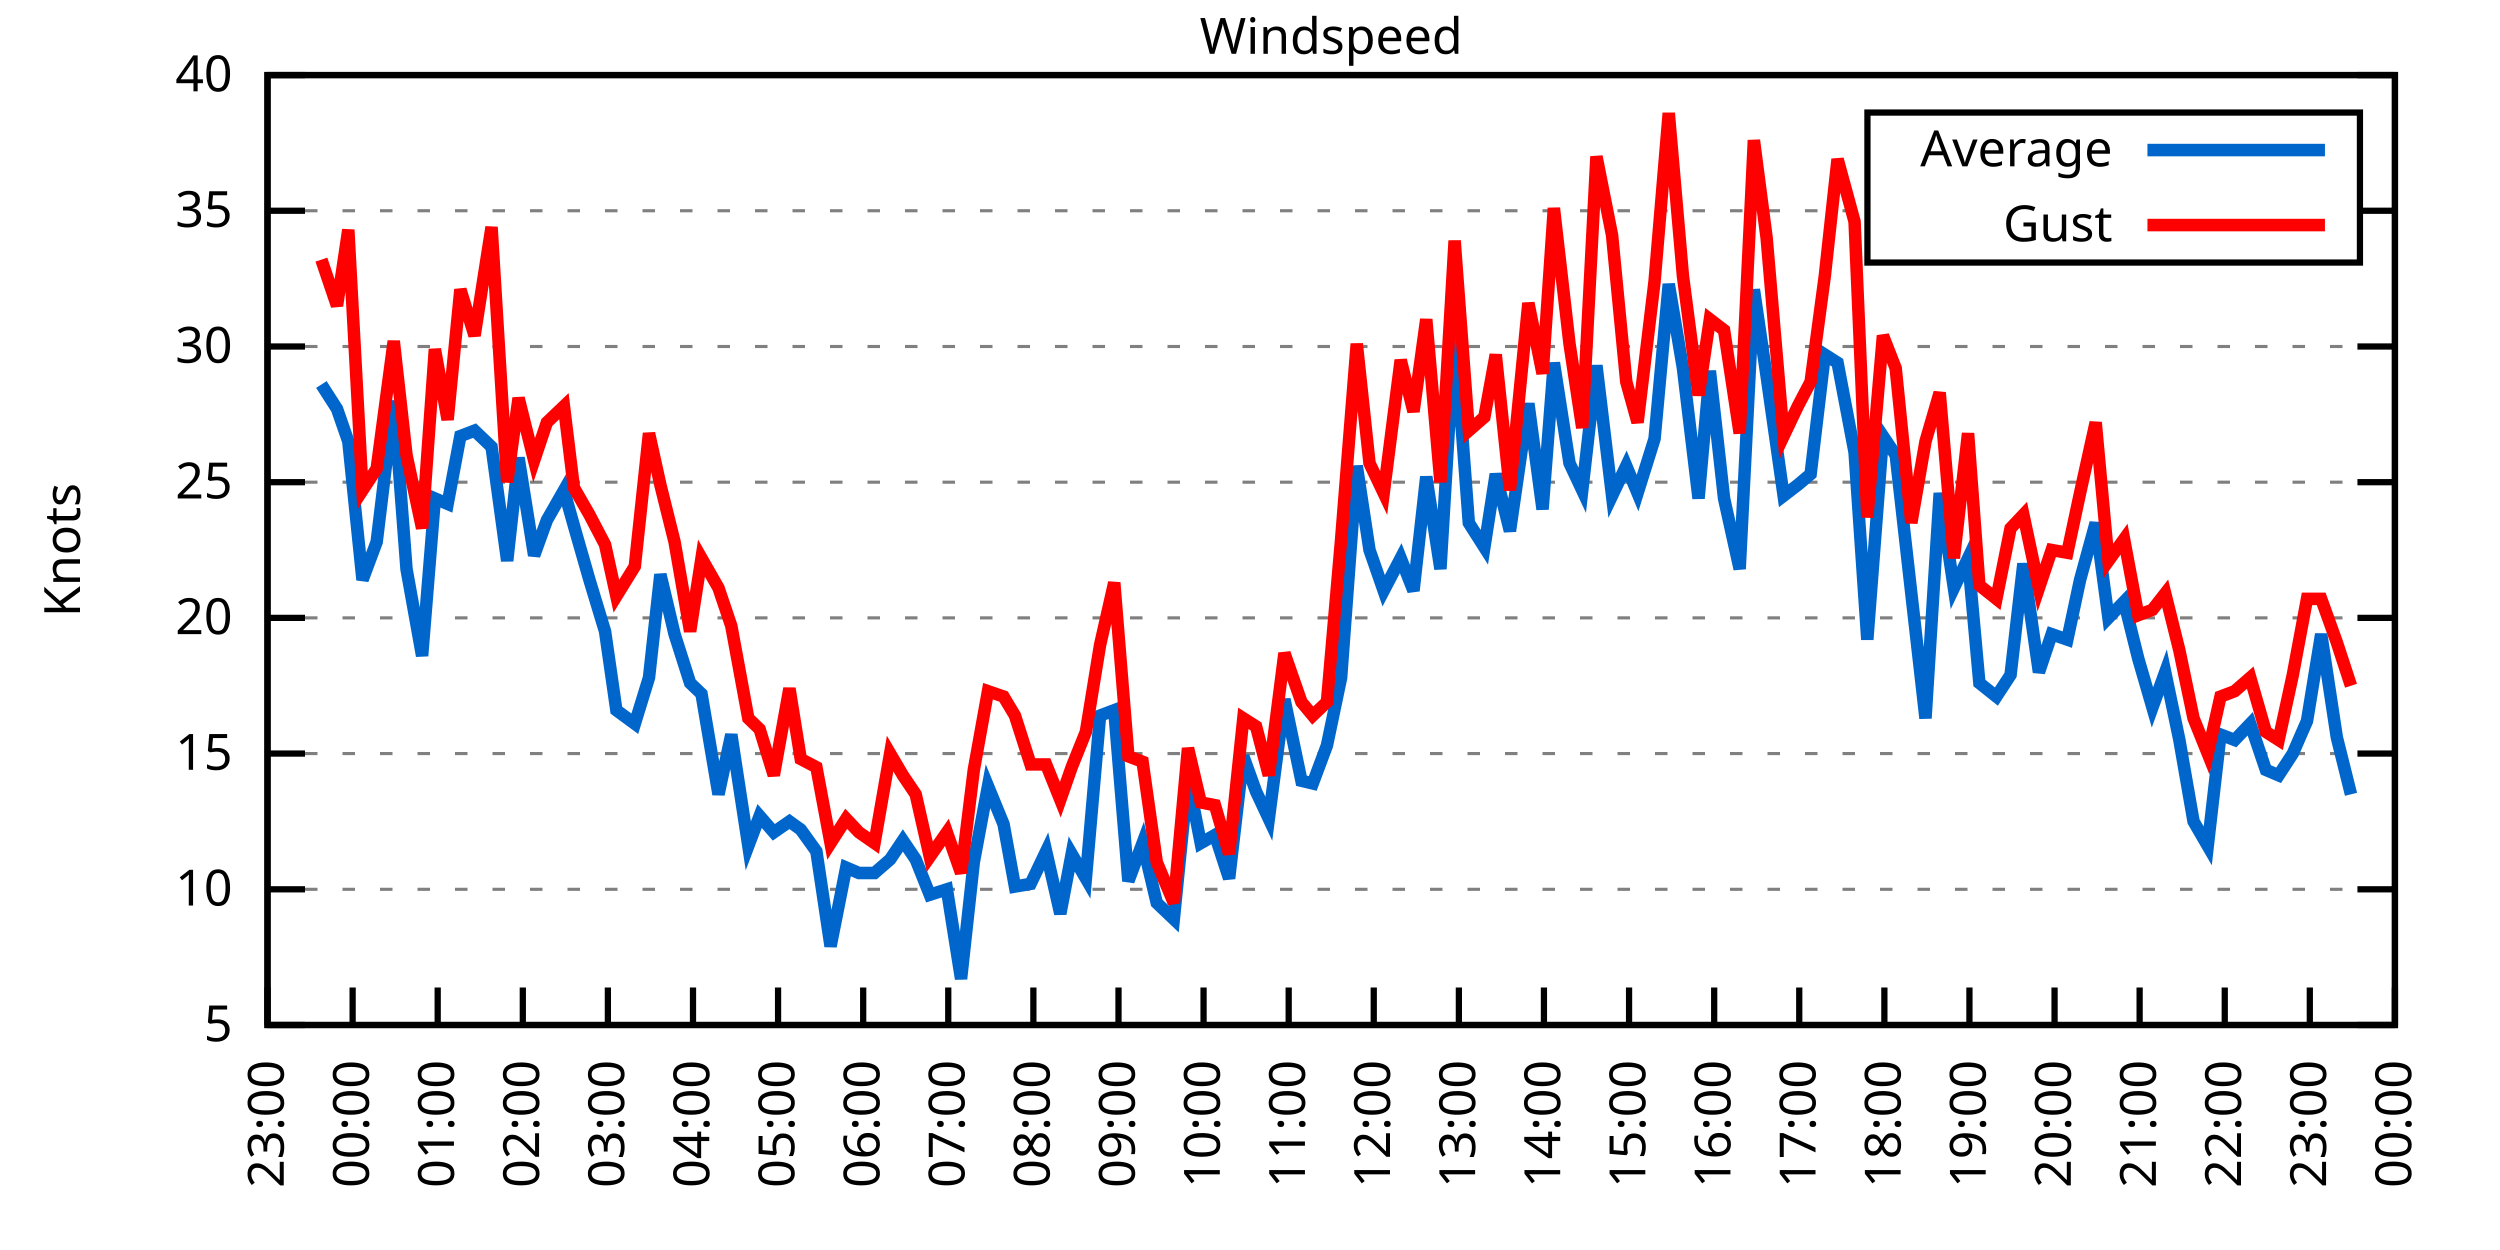
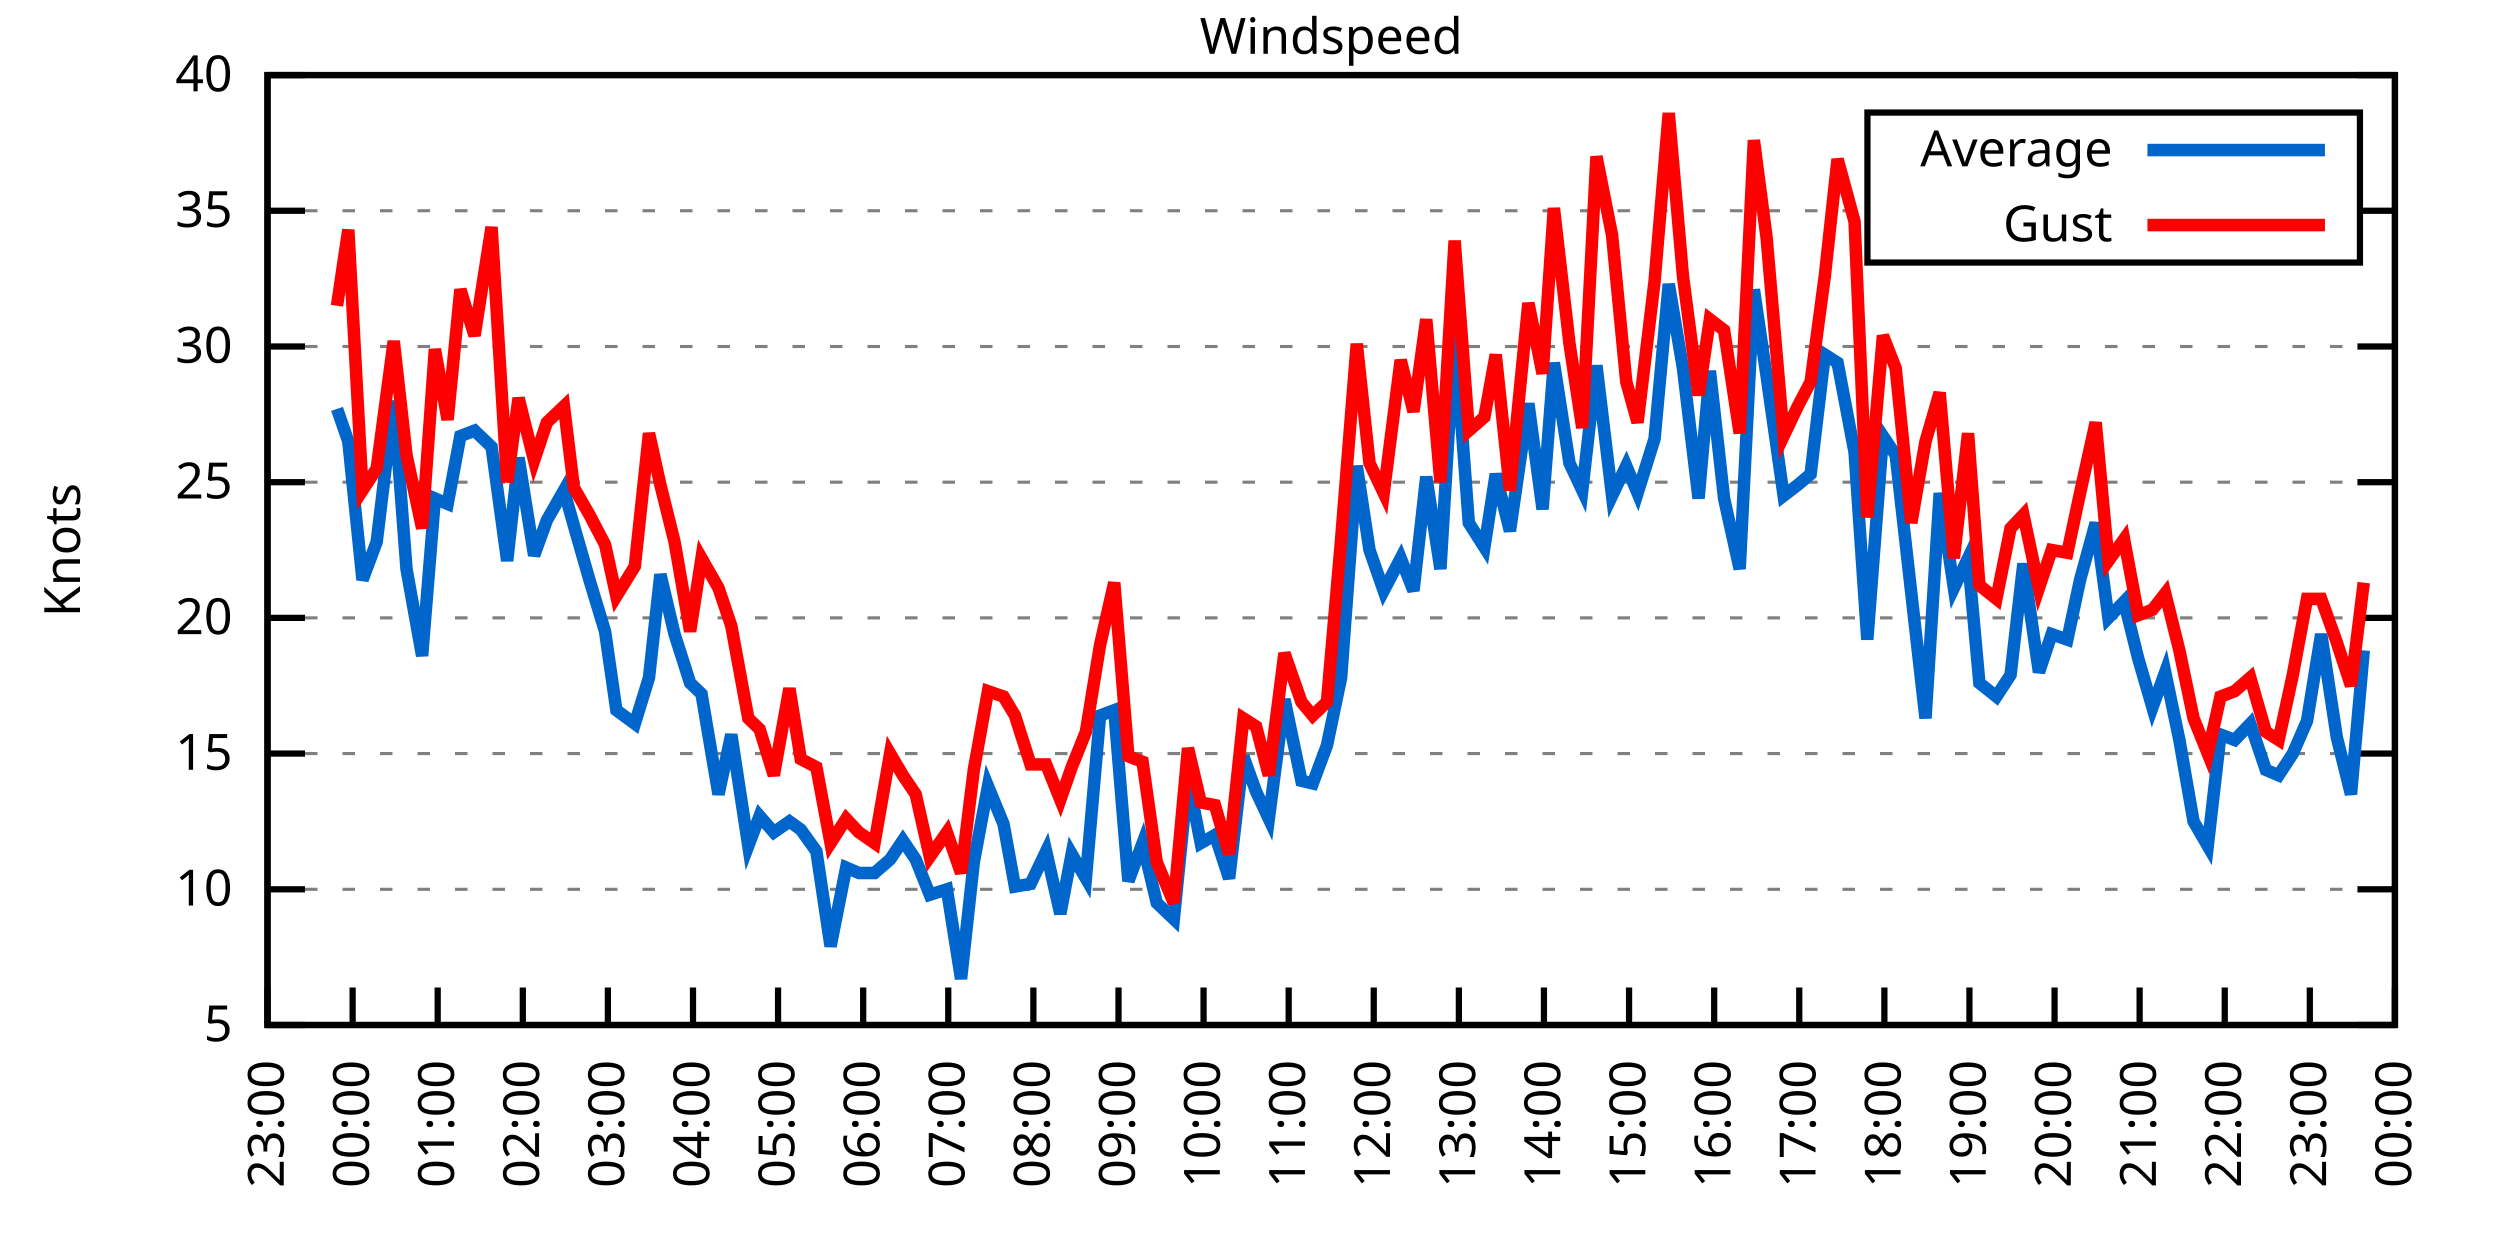
<svg xmlns="http://www.w3.org/2000/svg" xmlns:xlink="http://www.w3.org/1999/xlink" width="400" height="200" viewBox="0 0 400 200">
  <g id="gnuplot_canvas">
    <rect x="0" y="0" width="400" height="200" fill="none" />
    <defs>
      <circle id="gpDot" r="0.5" stroke-width="0.5" stroke="currentColor" />
      <path id="gpPt0" stroke-width="0.333" stroke="currentColor" d="M-1,0 h2 M0,-1 v2" />
      <path id="gpPt1" stroke-width="0.333" stroke="currentColor" d="M-1,-1 L1,1 M1,-1 L-1,1" />
      <path id="gpPt2" stroke-width="0.333" stroke="currentColor" d="M-1,0 L1,0 M0,-1 L0,1 M-1,-1 L1,1 M-1,1 L1,-1" />
      <rect id="gpPt3" stroke-width="0.333" stroke="currentColor" x="-1" y="-1" width="2" height="2" />
      <rect id="gpPt4" stroke-width="0.333" stroke="currentColor" fill="currentColor" x="-1" y="-1" width="2" height="2" />
      <circle id="gpPt5" stroke-width="0.333" stroke="currentColor" cx="0" cy="0" r="1" />
      <use xlink:href="#gpPt5" id="gpPt6" fill="currentColor" stroke="none" />
      <path id="gpPt7" stroke-width="0.333" stroke="currentColor" d="M0,-1.33 L-1.33,0.67 L1.33,0.67 z" />
      <use xlink:href="#gpPt7" id="gpPt8" fill="currentColor" stroke="none" />
      <use xlink:href="#gpPt7" id="gpPt9" stroke="currentColor" transform="rotate(180)" />
      <use xlink:href="#gpPt9" id="gpPt10" fill="currentColor" stroke="none" />
      <use xlink:href="#gpPt3" id="gpPt11" stroke="currentColor" transform="rotate(45)" />
      <use xlink:href="#gpPt11" id="gpPt12" fill="currentColor" stroke="none" />
      <path id="gpPt13" stroke-width="0.333" stroke="currentColor" d="M0,1.330 L1.265,0.411 L0.782,-1.067 L-0.782,-1.076 L-1.265,0.411 z" />
      <use xlink:href="#gpPt13" id="gpPt14" fill="currentColor" stroke="none" />
      <filter id="textbox" filterUnits="objectBoundingBox" x="0" y="0" height="1" width="1">
        <feFlood flood-color="white" flood-opacity="1" result="bgnd" />
        <feComposite in="SourceGraphic" in2="bgnd" operator="atop" />
      </filter>
      <filter id="greybox" filterUnits="objectBoundingBox" x="0" y="0" height="1" width="1">
        <feFlood flood-color="lightgrey" flood-opacity="1" result="grey" />
        <feComposite in="SourceGraphic" in2="grey" operator="atop" />
      </filter>
    </defs>
    <g fill="none" color="white" stroke="currentColor" stroke-width="1.00" stroke-linecap="butt" stroke-linejoin="miter">
</g>
    <g fill="none" color="black" stroke="currentColor" stroke-width="1.00" stroke-linecap="butt" stroke-linejoin="miter">
      <g stroke="none" shape-rendering="crispEdges">
        <polygon fill="rgb(255, 255, 255)" points="42.80,164.00 383.18,164.00 383.18,12.02 42.80,12.02 " />
      </g>
    </g>
    <g fill="none" color="black" stroke="currentColor" stroke-width="1.00" stroke-linecap="butt" stroke-linejoin="miter">
</g>
    <g fill="none" color="black" stroke="black" stroke-width="0.50" stroke-linecap="butt" stroke-linejoin="miter">
</g>
    <g fill="none" color="gray" stroke="currentColor" stroke-width="0.50" stroke-linecap="butt" stroke-linejoin="miter">
      <path stroke="gray" stroke-dasharray="2,4" class="gridline" d="M42.80,164.00 L383.19,164.00  " />
    </g>
    <g fill="none" color="gray" stroke="gray" stroke-width="1.00" stroke-linecap="butt" stroke-linejoin="miter">
</g>
    <g fill="none" color="black" stroke="currentColor" stroke-width="1.00" stroke-linecap="butt" stroke-linejoin="miter">
      <path stroke="black" d="M42.80,164.00 L48.80,164.00 M383.19,164.00 L377.19,164.00  " />
      <g transform="translate(37.20,166.60)" stroke="none" fill="black" font-family="Sans" font-size="8.00" text-anchor="end">
        <text>
          <tspan font-family="Sans"> 5</tspan>
        </text>
      </g>
    </g>
    <g fill="none" color="black" stroke="currentColor" stroke-width="1.00" stroke-linecap="butt" stroke-linejoin="miter">
</g>
    <g fill="none" color="black" stroke="black" stroke-width="0.50" stroke-linecap="butt" stroke-linejoin="miter">
</g>
    <g fill="none" color="gray" stroke="currentColor" stroke-width="0.50" stroke-linecap="butt" stroke-linejoin="miter">
      <path stroke="gray" stroke-dasharray="2,4" class="gridline" d="M42.80,142.29 L383.19,142.29  " />
    </g>
    <g fill="none" color="gray" stroke="gray" stroke-width="1.00" stroke-linecap="butt" stroke-linejoin="miter">
</g>
    <g fill="none" color="black" stroke="currentColor" stroke-width="1.00" stroke-linecap="butt" stroke-linejoin="miter">
      <path stroke="black" d="M42.80,142.29 L48.80,142.29 M383.19,142.29 L377.19,142.29  " />
      <g transform="translate(37.20,144.89)" stroke="none" fill="black" font-family="Sans" font-size="8.00" text-anchor="end">
        <text>
          <tspan font-family="Sans"> 10</tspan>
        </text>
      </g>
    </g>
    <g fill="none" color="black" stroke="currentColor" stroke-width="1.00" stroke-linecap="butt" stroke-linejoin="miter">
</g>
    <g fill="none" color="black" stroke="black" stroke-width="0.50" stroke-linecap="butt" stroke-linejoin="miter">
</g>
    <g fill="none" color="gray" stroke="currentColor" stroke-width="0.50" stroke-linecap="butt" stroke-linejoin="miter">
      <path stroke="gray" stroke-dasharray="2,4" class="gridline" d="M42.80,120.57 L383.19,120.57  " />
    </g>
    <g fill="none" color="gray" stroke="gray" stroke-width="1.00" stroke-linecap="butt" stroke-linejoin="miter">
</g>
    <g fill="none" color="black" stroke="currentColor" stroke-width="1.00" stroke-linecap="butt" stroke-linejoin="miter">
      <path stroke="black" d="M42.80,120.57 L48.80,120.57 M383.19,120.57 L377.19,120.57  " />
      <g transform="translate(37.20,123.17)" stroke="none" fill="black" font-family="Sans" font-size="8.00" text-anchor="end">
        <text>
          <tspan font-family="Sans"> 15</tspan>
        </text>
      </g>
    </g>
    <g fill="none" color="black" stroke="currentColor" stroke-width="1.00" stroke-linecap="butt" stroke-linejoin="miter">
</g>
    <g fill="none" color="black" stroke="black" stroke-width="0.50" stroke-linecap="butt" stroke-linejoin="miter">
</g>
    <g fill="none" color="gray" stroke="currentColor" stroke-width="0.50" stroke-linecap="butt" stroke-linejoin="miter">
      <path stroke="gray" stroke-dasharray="2,4" class="gridline" d="M42.80,98.86 L383.19,98.86  " />
    </g>
    <g fill="none" color="gray" stroke="gray" stroke-width="1.00" stroke-linecap="butt" stroke-linejoin="miter">
</g>
    <g fill="none" color="black" stroke="currentColor" stroke-width="1.00" stroke-linecap="butt" stroke-linejoin="miter">
      <path stroke="black" d="M42.80,98.86 L48.80,98.86 M383.19,98.86 L377.19,98.86  " />
      <g transform="translate(37.20,101.46)" stroke="none" fill="black" font-family="Sans" font-size="8.00" text-anchor="end">
        <text>
          <tspan font-family="Sans"> 20</tspan>
        </text>
      </g>
    </g>
    <g fill="none" color="black" stroke="currentColor" stroke-width="1.00" stroke-linecap="butt" stroke-linejoin="miter">
</g>
    <g fill="none" color="black" stroke="black" stroke-width="0.50" stroke-linecap="butt" stroke-linejoin="miter">
</g>
    <g fill="none" color="gray" stroke="currentColor" stroke-width="0.50" stroke-linecap="butt" stroke-linejoin="miter">
      <path stroke="gray" stroke-dasharray="2,4" class="gridline" d="M42.80,77.15 L383.19,77.15  " />
    </g>
    <g fill="none" color="gray" stroke="gray" stroke-width="1.00" stroke-linecap="butt" stroke-linejoin="miter">
</g>
    <g fill="none" color="black" stroke="currentColor" stroke-width="1.00" stroke-linecap="butt" stroke-linejoin="miter">
      <path stroke="black" d="M42.80,77.15 L48.80,77.15 M383.19,77.15 L377.19,77.15  " />
      <g transform="translate(37.20,79.75)" stroke="none" fill="black" font-family="Sans" font-size="8.00" text-anchor="end">
        <text>
          <tspan font-family="Sans"> 25</tspan>
        </text>
      </g>
    </g>
    <g fill="none" color="black" stroke="currentColor" stroke-width="1.00" stroke-linecap="butt" stroke-linejoin="miter">
</g>
    <g fill="none" color="black" stroke="black" stroke-width="0.50" stroke-linecap="butt" stroke-linejoin="miter">
</g>
    <g fill="none" color="gray" stroke="currentColor" stroke-width="0.50" stroke-linecap="butt" stroke-linejoin="miter">
      <path stroke="gray" stroke-dasharray="2,4" class="gridline" d="M42.80,55.44 L383.19,55.44  " />
    </g>
    <g fill="none" color="gray" stroke="gray" stroke-width="1.00" stroke-linecap="butt" stroke-linejoin="miter">
</g>
    <g fill="none" color="black" stroke="currentColor" stroke-width="1.00" stroke-linecap="butt" stroke-linejoin="miter">
      <path stroke="black" d="M42.80,55.44 L48.80,55.44 M383.19,55.44 L377.19,55.44  " />
      <g transform="translate(37.20,58.04)" stroke="none" fill="black" font-family="Sans" font-size="8.00" text-anchor="end">
        <text>
          <tspan font-family="Sans"> 30</tspan>
        </text>
      </g>
    </g>
    <g fill="none" color="black" stroke="currentColor" stroke-width="1.00" stroke-linecap="butt" stroke-linejoin="miter">
</g>
    <g fill="none" color="black" stroke="black" stroke-width="0.50" stroke-linecap="butt" stroke-linejoin="miter">
</g>
    <g fill="none" color="gray" stroke="currentColor" stroke-width="0.50" stroke-linecap="butt" stroke-linejoin="miter">
      <path stroke="gray" stroke-dasharray="2,4" class="gridline" d="M42.80,33.72 L298.79,33.72 M377.59,33.72 L383.19,33.72  " />
    </g>
    <g fill="none" color="gray" stroke="gray" stroke-width="1.00" stroke-linecap="butt" stroke-linejoin="miter">
</g>
    <g fill="none" color="black" stroke="currentColor" stroke-width="1.00" stroke-linecap="butt" stroke-linejoin="miter">
      <path stroke="black" d="M42.80,33.72 L48.80,33.72 M383.19,33.72 L377.19,33.72  " />
      <g transform="translate(37.20,36.32)" stroke="none" fill="black" font-family="Sans" font-size="8.00" text-anchor="end">
        <text>
          <tspan font-family="Sans"> 35</tspan>
        </text>
      </g>
    </g>
    <g fill="none" color="black" stroke="currentColor" stroke-width="1.00" stroke-linecap="butt" stroke-linejoin="miter">
</g>
    <g fill="none" color="black" stroke="black" stroke-width="0.50" stroke-linecap="butt" stroke-linejoin="miter">
</g>
    <g fill="none" color="gray" stroke="currentColor" stroke-width="0.50" stroke-linecap="butt" stroke-linejoin="miter">
      <path stroke="gray" stroke-dasharray="2,4" class="gridline" d="M42.80,12.01 L383.19,12.01  " />
    </g>
    <g fill="none" color="gray" stroke="gray" stroke-width="1.00" stroke-linecap="butt" stroke-linejoin="miter">
</g>
    <g fill="none" color="black" stroke="currentColor" stroke-width="1.00" stroke-linecap="butt" stroke-linejoin="miter">
      <path stroke="black" d="M42.80,12.01 L48.80,12.01 M383.19,12.01 L377.19,12.01  " />
      <g transform="translate(37.20,14.61)" stroke="none" fill="black" font-family="Sans" font-size="8.00" text-anchor="end">
        <text>
          <tspan font-family="Sans"> 40</tspan>
        </text>
      </g>
    </g>
    <g fill="none" color="black" stroke="currentColor" stroke-width="1.00" stroke-linecap="butt" stroke-linejoin="miter">
      <path stroke="black" d="M42.80,164.00 L42.80,158.00  " />
      <g transform="translate(45.40,169.60) rotate(270.00)" stroke="none" fill="black" font-family="Sans" font-size="8.00" text-anchor="end">
        <text>
          <tspan font-family="Sans">23:00</tspan>
        </text>
      </g>
    </g>
    <g fill="none" color="black" stroke="currentColor" stroke-width="1.00" stroke-linecap="butt" stroke-linejoin="miter">
      <path stroke="black" d="M56.42,164.00 L56.42,158.00  " />
      <g transform="translate(59.02,169.60) rotate(270.00)" stroke="none" fill="black" font-family="Sans" font-size="8.00" text-anchor="end">
        <text>
          <tspan font-family="Sans">00:00</tspan>
        </text>
      </g>
    </g>
    <g fill="none" color="black" stroke="currentColor" stroke-width="1.00" stroke-linecap="butt" stroke-linejoin="miter">
      <path stroke="black" d="M70.03,164.00 L70.03,158.00  " />
      <g transform="translate(72.63,169.60) rotate(270.00)" stroke="none" fill="black" font-family="Sans" font-size="8.00" text-anchor="end">
        <text>
          <tspan font-family="Sans">01:00</tspan>
        </text>
      </g>
    </g>
    <g fill="none" color="black" stroke="currentColor" stroke-width="1.00" stroke-linecap="butt" stroke-linejoin="miter">
      <path stroke="black" d="M83.65,164.00 L83.65,158.00  " />
      <g transform="translate(86.25,169.60) rotate(270.00)" stroke="none" fill="black" font-family="Sans" font-size="8.00" text-anchor="end">
        <text>
          <tspan font-family="Sans">02:00</tspan>
        </text>
      </g>
    </g>
    <g fill="none" color="black" stroke="currentColor" stroke-width="1.00" stroke-linecap="butt" stroke-linejoin="miter">
      <path stroke="black" d="M97.26,164.00 L97.26,158.00  " />
      <g transform="translate(99.86,169.60) rotate(270.00)" stroke="none" fill="black" font-family="Sans" font-size="8.00" text-anchor="end">
        <text>
          <tspan font-family="Sans">03:00</tspan>
        </text>
      </g>
    </g>
    <g fill="none" color="black" stroke="currentColor" stroke-width="1.00" stroke-linecap="butt" stroke-linejoin="miter">
      <path stroke="black" d="M110.88,164.00 L110.88,158.00  " />
      <g transform="translate(113.48,169.60) rotate(270.00)" stroke="none" fill="black" font-family="Sans" font-size="8.00" text-anchor="end">
        <text>
          <tspan font-family="Sans">04:00</tspan>
        </text>
      </g>
    </g>
    <g fill="none" color="black" stroke="currentColor" stroke-width="1.00" stroke-linecap="butt" stroke-linejoin="miter">
      <path stroke="black" d="M124.49,164.00 L124.49,158.00  " />
      <g transform="translate(127.09,169.60) rotate(270.00)" stroke="none" fill="black" font-family="Sans" font-size="8.00" text-anchor="end">
        <text>
          <tspan font-family="Sans">05:00</tspan>
        </text>
      </g>
    </g>
    <g fill="none" color="black" stroke="currentColor" stroke-width="1.00" stroke-linecap="butt" stroke-linejoin="miter">
      <path stroke="black" d="M138.11,164.00 L138.11,158.00  " />
      <g transform="translate(140.71,169.60) rotate(270.00)" stroke="none" fill="black" font-family="Sans" font-size="8.00" text-anchor="end">
        <text>
          <tspan font-family="Sans">06:00</tspan>
        </text>
      </g>
    </g>
    <g fill="none" color="black" stroke="currentColor" stroke-width="1.00" stroke-linecap="butt" stroke-linejoin="miter">
      <path stroke="black" d="M151.72,164.00 L151.72,158.00  " />
      <g transform="translate(154.32,169.60) rotate(270.00)" stroke="none" fill="black" font-family="Sans" font-size="8.00" text-anchor="end">
        <text>
          <tspan font-family="Sans">07:00</tspan>
        </text>
      </g>
    </g>
    <g fill="none" color="black" stroke="currentColor" stroke-width="1.00" stroke-linecap="butt" stroke-linejoin="miter">
      <path stroke="black" d="M165.34,164.00 L165.34,158.00  " />
      <g transform="translate(167.94,169.60) rotate(270.00)" stroke="none" fill="black" font-family="Sans" font-size="8.00" text-anchor="end">
        <text>
          <tspan font-family="Sans">08:00</tspan>
        </text>
      </g>
    </g>
    <g fill="none" color="black" stroke="currentColor" stroke-width="1.00" stroke-linecap="butt" stroke-linejoin="miter">
      <path stroke="black" d="M178.96,164.00 L178.96,158.00  " />
      <g transform="translate(181.56,169.60) rotate(270.00)" stroke="none" fill="black" font-family="Sans" font-size="8.00" text-anchor="end">
        <text>
          <tspan font-family="Sans">09:00</tspan>
        </text>
      </g>
    </g>
    <g fill="none" color="black" stroke="currentColor" stroke-width="1.00" stroke-linecap="butt" stroke-linejoin="miter">
      <path stroke="black" d="M192.57,164.00 L192.57,158.00  " />
      <g transform="translate(195.17,169.60) rotate(270.00)" stroke="none" fill="black" font-family="Sans" font-size="8.00" text-anchor="end">
        <text>
          <tspan font-family="Sans">10:00</tspan>
        </text>
      </g>
    </g>
    <g fill="none" color="black" stroke="currentColor" stroke-width="1.00" stroke-linecap="butt" stroke-linejoin="miter">
      <path stroke="black" d="M206.19,164.00 L206.19,158.00  " />
      <g transform="translate(208.79,169.60) rotate(270.00)" stroke="none" fill="black" font-family="Sans" font-size="8.00" text-anchor="end">
        <text>
          <tspan font-family="Sans">11:00</tspan>
        </text>
      </g>
    </g>
    <g fill="none" color="black" stroke="currentColor" stroke-width="1.00" stroke-linecap="butt" stroke-linejoin="miter">
      <path stroke="black" d="M219.80,164.00 L219.80,158.00  " />
      <g transform="translate(222.40,169.60) rotate(270.00)" stroke="none" fill="black" font-family="Sans" font-size="8.00" text-anchor="end">
        <text>
          <tspan font-family="Sans">12:00</tspan>
        </text>
      </g>
    </g>
    <g fill="none" color="black" stroke="currentColor" stroke-width="1.00" stroke-linecap="butt" stroke-linejoin="miter">
      <path stroke="black" d="M233.42,164.00 L233.42,158.00  " />
      <g transform="translate(236.02,169.60) rotate(270.00)" stroke="none" fill="black" font-family="Sans" font-size="8.00" text-anchor="end">
        <text>
          <tspan font-family="Sans">13:00</tspan>
        </text>
      </g>
    </g>
    <g fill="none" color="black" stroke="currentColor" stroke-width="1.00" stroke-linecap="butt" stroke-linejoin="miter">
      <path stroke="black" d="M247.03,164.00 L247.03,158.00  " />
      <g transform="translate(249.63,169.60) rotate(270.00)" stroke="none" fill="black" font-family="Sans" font-size="8.00" text-anchor="end">
        <text>
          <tspan font-family="Sans">14:00</tspan>
        </text>
      </g>
    </g>
    <g fill="none" color="black" stroke="currentColor" stroke-width="1.00" stroke-linecap="butt" stroke-linejoin="miter">
      <path stroke="black" d="M260.65,164.00 L260.65,158.00  " />
      <g transform="translate(263.25,169.60) rotate(270.00)" stroke="none" fill="black" font-family="Sans" font-size="8.00" text-anchor="end">
        <text>
          <tspan font-family="Sans">15:00</tspan>
        </text>
      </g>
    </g>
    <g fill="none" color="black" stroke="currentColor" stroke-width="1.00" stroke-linecap="butt" stroke-linejoin="miter">
      <path stroke="black" d="M274.27,164.00 L274.27,158.00  " />
      <g transform="translate(276.87,169.60) rotate(270.00)" stroke="none" fill="black" font-family="Sans" font-size="8.00" text-anchor="end">
        <text>
          <tspan font-family="Sans">16:00</tspan>
        </text>
      </g>
    </g>
    <g fill="none" color="black" stroke="currentColor" stroke-width="1.00" stroke-linecap="butt" stroke-linejoin="miter">
      <path stroke="black" d="M287.88,164.00 L287.88,158.00  " />
      <g transform="translate(290.48,169.60) rotate(270.00)" stroke="none" fill="black" font-family="Sans" font-size="8.00" text-anchor="end">
        <text>
          <tspan font-family="Sans">17:00</tspan>
        </text>
      </g>
    </g>
    <g fill="none" color="black" stroke="currentColor" stroke-width="1.00" stroke-linecap="butt" stroke-linejoin="miter">
      <path stroke="black" d="M301.50,164.00 L301.50,158.00  " />
      <g transform="translate(304.10,169.60) rotate(270.00)" stroke="none" fill="black" font-family="Sans" font-size="8.00" text-anchor="end">
        <text>
          <tspan font-family="Sans">18:00</tspan>
        </text>
      </g>
    </g>
    <g fill="none" color="black" stroke="currentColor" stroke-width="1.00" stroke-linecap="butt" stroke-linejoin="miter">
      <path stroke="black" d="M315.11,164.00 L315.11,158.00  " />
      <g transform="translate(317.71,169.60) rotate(270.00)" stroke="none" fill="black" font-family="Sans" font-size="8.00" text-anchor="end">
        <text>
          <tspan font-family="Sans">19:00</tspan>
        </text>
      </g>
    </g>
    <g fill="none" color="black" stroke="currentColor" stroke-width="1.00" stroke-linecap="butt" stroke-linejoin="miter">
      <path stroke="black" d="M328.73,164.00 L328.73,158.00  " />
      <g transform="translate(331.33,169.60) rotate(270.00)" stroke="none" fill="black" font-family="Sans" font-size="8.00" text-anchor="end">
        <text>
          <tspan font-family="Sans">20:00</tspan>
        </text>
      </g>
    </g>
    <g fill="none" color="black" stroke="currentColor" stroke-width="1.00" stroke-linecap="butt" stroke-linejoin="miter">
      <path stroke="black" d="M342.34,164.00 L342.34,158.00  " />
      <g transform="translate(344.94,169.60) rotate(270.00)" stroke="none" fill="black" font-family="Sans" font-size="8.00" text-anchor="end">
        <text>
          <tspan font-family="Sans">21:00</tspan>
        </text>
      </g>
    </g>
    <g fill="none" color="black" stroke="currentColor" stroke-width="1.00" stroke-linecap="butt" stroke-linejoin="miter">
      <path stroke="black" d="M355.96,164.00 L355.96,158.00  " />
      <g transform="translate(358.56,169.60) rotate(270.00)" stroke="none" fill="black" font-family="Sans" font-size="8.00" text-anchor="end">
        <text>
          <tspan font-family="Sans">22:00</tspan>
        </text>
      </g>
    </g>
    <g fill="none" color="black" stroke="currentColor" stroke-width="1.00" stroke-linecap="butt" stroke-linejoin="miter">
      <path stroke="black" d="M369.57,164.00 L369.57,158.00  " />
      <g transform="translate(372.17,169.60) rotate(270.00)" stroke="none" fill="black" font-family="Sans" font-size="8.00" text-anchor="end">
        <text>
          <tspan font-family="Sans">23:00</tspan>
        </text>
      </g>
    </g>
    <g fill="none" color="black" stroke="currentColor" stroke-width="1.00" stroke-linecap="butt" stroke-linejoin="miter">
      <path stroke="black" d="M383.19,164.00 L383.19,158.00  " />
      <g transform="translate(385.79,169.60) rotate(270.00)" stroke="none" fill="black" font-family="Sans" font-size="8.00" text-anchor="end">
        <text>
          <tspan font-family="Sans">00:00</tspan>
        </text>
      </g>
    </g>
    <g fill="none" color="black" stroke="currentColor" stroke-width="1.00" stroke-linecap="butt" stroke-linejoin="miter">
</g>
    <g fill="none" color="black" stroke="currentColor" stroke-width="1.00" stroke-linecap="butt" stroke-linejoin="miter">
      <path stroke="black" d="M42.80,12.01 L42.80,164.00 L383.19,164.00 L383.19,12.01 L42.80,12.01 Z  " />
    </g>
    <g fill="none" color="black" stroke="currentColor" stroke-width="1.00" stroke-linecap="butt" stroke-linejoin="miter">
</g>
    <g fill="none" color="black" stroke="currentColor" stroke-width="1.00" stroke-linecap="butt" stroke-linejoin="miter">
      <path stroke="black" d="M298.79,42.01 L298.79,18.01 L377.59,18.01 L377.59,42.01 L298.79,42.01 Z  " />
    </g>
    <g id="Windspeed_plot_1">
      <g fill="none" color="white" stroke="black" stroke-width="2.00" stroke-linecap="butt" stroke-linejoin="miter">
</g>
      <g fill="none" color="black" stroke="currentColor" stroke-width="2.00" stroke-linecap="butt" stroke-linejoin="miter">
        <g transform="translate(337.99,26.61)" stroke="none" fill="black" font-family="Sans" font-size="8.00" text-anchor="end">
          <text>
            <tspan font-family="Sans">Average</tspan>
          </text>
        </g>
      </g>
      <g fill="none" color="black" stroke="currentColor" stroke-width="2.00" stroke-linecap="butt" stroke-linejoin="miter">
-         <path stroke="rgb(  0, 102, 204)" d="M343.59,24.01 L371.99,24.01 M51.42,61.52 L53.92,65.42 L55.73,70.63 L58.00,92.78 L60.27,86.70 L63.00,64.12   L65.04,91.04 L67.54,104.94 L69.58,79.75 L71.62,80.62 L73.66,69.77 L75.93,68.90 L78.65,71.50 L81.15,89.74   L82.97,73.24 L85.46,88.87 L87.50,83.23 L90.23,78.45 L91.82,84.10 L94.31,92.78 L96.81,101.03 L98.62,113.63   L101.57,115.80 L103.84,108.42 L105.66,91.91 L107.93,101.47 L110.42,109.28 L112.24,111.02 L114.96,127.09 L117.01,117.53   L119.73,135.34 L121.54,130.56 L123.81,133.17 L126.31,131.43 L128.12,132.73 L130.62,136.21 L132.89,151.41 L135.39,138.81   L137.43,139.68 L139.92,139.68 L142.42,137.51 L144.46,134.47 L146.51,137.51 L148.77,143.16 L151.50,142.29 L153.77,156.62   L155.81,137.94 L158.08,125.79 L160.57,131.86 L162.39,141.85 L164.89,141.42 L167.38,136.21 L169.65,146.20 L171.47,136.64   L173.74,140.55 L176.01,114.49 L178.28,113.63 L180.54,140.98 L182.81,134.90 L185.08,144.46 L187.81,147.06 L190.08,124.48   L192.12,134.90 L194.39,133.60 L196.66,140.55 L198.93,121.01 L200.97,126.65 L203.01,131.00 L205.51,111.89 L208.23,124.92   L210.04,125.35 L212.31,119.27 L214.58,108.42 L217.08,74.54 L219.12,88.00 L221.39,94.52 L224.11,89.31 L226.16,94.52   L228.20,76.28 L230.47,91.04 L232.74,53.26 L235.01,83.66 L237.50,87.57 L239.32,75.85 L241.59,84.97 L244.54,64.56   L246.81,81.49 L248.62,58.04 L251.12,74.11 L253.16,78.45 L255.43,58.48 L257.93,79.32 L260.20,74.54 L262.01,78.89   L264.73,70.20 L267.00,45.45 L269.27,58.91 L271.77,79.75 L273.58,59.34 L275.85,79.75 L278.35,91.04 L280.62,46.32   L282.66,60.21 L285.38,79.32 L287.65,77.58 L289.70,75.85 L291.97,56.74 L294.01,58.04 L296.73,72.37 L298.77,102.34   L301.27,69.77 L303.31,72.81 L305.81,94.95 L308.08,114.93 L310.35,78.89 L312.62,94.08 L314.89,89.31 L316.70,109.28   L319.42,111.45 L321.69,107.98 L323.74,90.18 L326.23,107.55 L328.27,101.47 L330.77,102.34 L332.81,92.78 L335.31,83.66   L337.35,98.86 L339.85,96.26 L342.12,105.38 L344.39,113.19 L346.43,107.55 L348.70,118.40 L350.97,131.43 L353.24,135.34   L355.28,117.53 L357.55,118.40 L360.04,115.80 L362.54,123.18 L364.58,124.05 L366.85,120.57 L369.12,115.36 L371.39,101.47   L373.89,117.97 L376.16,127.09  " />
+         <path stroke="rgb(  0, 102, 204)" d="M343.59,24.01 L371.99,24.01 M53.92,65.42 L55.73,70.63 L58.00,92.78 L60.27,86.70 L63.00,64.12 L65.04,91.04   L67.54,104.94 L69.58,79.75 L71.62,80.62 L73.66,69.77 L75.93,68.90 L78.65,71.50 L81.15,89.74 L82.97,73.24   L85.46,88.87 L87.50,83.23 L90.23,78.45 L91.82,84.10 L94.31,92.78 L96.81,101.03 L98.62,113.63 L101.57,115.80   L103.84,108.42 L105.66,91.91 L107.93,101.47 L110.42,109.28 L112.24,111.02 L114.96,127.09 L117.01,117.53 L119.73,135.34   L121.54,130.56 L123.81,133.17 L126.31,131.43 L128.12,132.73 L130.62,136.21 L132.89,151.41 L135.39,138.81 L137.43,139.68   L139.92,139.68 L142.42,137.51 L144.46,134.47 L146.51,137.51 L148.77,143.16 L151.50,142.29 L153.77,156.62 L155.81,137.94   L158.08,125.79 L160.57,131.86 L162.39,141.85 L164.89,141.42 L167.38,136.21 L169.65,146.20 L171.47,136.64 L173.74,140.55   L176.01,114.49 L178.28,113.63 L180.54,140.98 L182.81,134.90 L185.08,144.46 L187.81,147.06 L190.08,124.48 L192.12,134.90   L194.39,133.60 L196.66,140.55 L198.93,121.01 L200.97,126.65 L203.01,131.00 L205.51,111.89 L208.23,124.92 L210.04,125.35   L212.31,119.27 L214.58,108.42 L217.08,74.54 L219.12,88.00 L221.39,94.52 L224.11,89.31 L226.16,94.52 L228.20,76.28   L230.47,91.04 L232.74,53.26 L235.01,83.66 L237.50,87.57 L239.32,75.85 L241.59,84.97 L244.54,64.56 L246.81,81.49   L248.62,58.04 L251.12,74.11 L253.16,78.45 L255.43,58.48 L257.93,79.32 L260.20,74.54 L262.01,78.89 L264.73,70.20   L267.00,45.45 L269.27,58.91 L271.77,79.75 L273.58,59.34 L275.85,79.75 L278.35,91.04 L280.62,46.32 L282.66,60.21   L285.38,79.32 L287.65,77.58 L289.70,75.85 L291.97,56.74 L294.01,58.04 L296.73,72.37 L298.77,102.34 L301.27,69.77   L303.31,72.81 L305.81,94.95 L308.08,114.93 L310.35,78.89 L312.62,94.08 L314.89,89.31 L316.70,109.28 L319.42,111.45   L321.69,107.98 L323.74,90.18 L326.23,107.55 L328.27,101.47 L330.77,102.34 L332.81,92.78 L335.31,83.66 L337.35,98.86   L339.85,96.26 L342.12,105.38 L344.39,113.19 L346.43,107.55 L348.70,118.40 L350.97,131.43 L353.24,135.34 L355.28,117.53   L357.55,118.40 L360.04,115.80 L362.54,123.18 L364.58,124.05 L366.85,120.57 L369.12,115.36 L371.39,101.47 L373.89,117.97   L376.16,127.09 L378.20,104.07  " />
      </g>
    </g>
    <g id="Windspeed_plot_2">
      <g fill="none" color="black" stroke="currentColor" stroke-width="2.00" stroke-linecap="butt" stroke-linejoin="miter">
        <g transform="translate(337.99,38.61)" stroke="none" fill="black" font-family="Sans" font-size="8.00" text-anchor="end">
          <text>
            <tspan font-family="Sans">Gust</tspan>
          </text>
        </g>
      </g>
      <g fill="none" color="black" stroke="currentColor" stroke-width="2.00" stroke-linecap="butt" stroke-linejoin="miter">
-         <path stroke="rgb(255,   0,   0)" d="M343.59,36.01 L371.99,36.01 M51.42,41.54 L53.92,48.92 L55.73,36.76 L58.00,78.45 L60.27,74.98 L63.00,54.57   L65.04,72.81 L67.54,84.53 L69.58,55.87 L71.62,67.16 L73.66,46.32 L75.93,53.70 L78.65,36.33 L81.15,77.15   L82.97,63.69 L85.46,73.67 L87.50,67.59 L90.23,64.99 L91.82,78.02 L94.31,82.36 L96.81,87.14 L98.62,95.39   L101.57,90.61 L103.84,69.33 L105.66,77.58 L107.93,86.70 L110.42,101.03 L112.24,89.31 L114.96,94.08 L117.01,100.16   L119.73,114.93 L121.54,116.67 L123.81,124.05 L126.31,110.15 L128.12,121.44 L130.62,122.75 L132.89,134.90 L135.39,131.00   L137.43,133.17 L139.92,134.90 L142.42,120.57 L144.46,124.05 L146.51,127.09 L148.77,137.08 L151.50,133.17 L153.77,139.68   L155.81,123.18 L158.08,110.59 L160.57,111.45 L162.39,114.49 L164.89,122.31 L167.38,122.31 L169.65,127.96 L171.47,122.75   L173.74,117.10 L176.01,103.20 L178.28,93.22 L180.54,121.01 L182.81,121.88 L185.08,137.94 L187.81,144.46 L190.08,119.71   L192.12,128.39 L194.39,128.83 L196.66,136.64 L198.93,114.93 L200.97,116.23 L203.01,124.05 L205.51,104.51 L208.23,112.32   L210.04,114.49 L212.31,112.32 L214.58,86.27 L217.08,55.00 L219.12,74.11 L221.39,78.89 L224.11,57.61 L226.16,65.86   L228.20,51.09 L230.47,77.15 L232.74,38.50 L235.01,68.90 L237.50,66.73 L239.32,56.74 L241.59,78.45 L244.54,48.49   L246.81,59.78 L248.62,33.29 L251.12,55.00 L253.16,68.46 L255.43,25.04 L257.93,37.63 L260.20,61.08 L262.01,67.59   L264.73,45.01 L267.00,18.09 L269.27,44.15 L271.77,63.25 L273.58,51.09 L275.85,52.83 L278.35,69.33 L280.62,22.43   L282.66,38.07 L285.38,69.77 L287.65,64.99 L289.70,61.08 L291.97,44.15 L294.01,25.47 L296.73,35.46 L298.77,82.79   L301.27,53.70 L303.31,58.91 L305.81,83.66 L308.08,70.63 L310.35,62.82 L312.62,89.31 L314.89,69.33 L316.70,93.65   L319.42,95.82 L321.69,84.53 L323.74,82.36 L326.23,94.08 L328.27,88.00 L330.77,88.44 L332.81,78.89 L335.31,67.59   L337.35,89.74 L339.85,86.27 L342.12,98.43 L344.39,97.56 L346.43,94.95 L348.70,104.07 L350.97,114.93 L353.24,120.57   L355.28,111.45 L357.55,110.59 L360.04,108.42 L362.54,117.10 L364.58,118.40 L366.85,107.98 L369.12,95.82 L371.39,95.82   L373.89,102.77 L376.16,109.72  " />
+         <path stroke="rgb(255,   0,   0)" d="M343.59,36.01 L371.99,36.01 M53.92,48.92 L55.73,36.76 L58.00,78.45 L60.27,74.98 L63.00,54.57 L65.04,72.81   L67.54,84.53 L69.58,55.87 L71.62,67.16 L73.66,46.32 L75.93,53.70 L78.65,36.33 L81.15,77.15 L82.97,63.69   L85.46,73.67 L87.50,67.59 L90.23,64.99 L91.82,78.02 L94.31,82.36 L96.81,87.14 L98.62,95.39 L101.57,90.61   L103.84,69.33 L105.66,77.58 L107.93,86.70 L110.42,101.03 L112.24,89.31 L114.96,94.08 L117.01,100.16 L119.73,114.93   L121.54,116.67 L123.81,124.05 L126.31,110.15 L128.12,121.44 L130.62,122.75 L132.89,134.90 L135.39,131.00 L137.43,133.17   L139.92,134.90 L142.42,120.57 L144.46,124.05 L146.51,127.09 L148.77,137.08 L151.50,133.17 L153.77,139.68 L155.81,123.18   L158.08,110.59 L160.57,111.45 L162.39,114.49 L164.89,122.31 L167.38,122.31 L169.65,127.96 L171.47,122.75 L173.74,117.10   L176.01,103.20 L178.28,93.22 L180.54,121.01 L182.81,121.88 L185.08,137.94 L187.81,144.46 L190.08,119.71 L192.12,128.39   L194.39,128.83 L196.66,136.64 L198.93,114.93 L200.97,116.23 L203.01,124.05 L205.51,104.51 L208.23,112.32 L210.04,114.49   L212.31,112.32 L214.58,86.27 L217.08,55.00 L219.12,74.11 L221.39,78.89 L224.11,57.61 L226.16,65.86 L228.20,51.09   L230.47,77.15 L232.74,38.50 L235.01,68.90 L237.50,66.73 L239.32,56.74 L241.59,78.45 L244.54,48.49 L246.81,59.78   L248.62,33.29 L251.12,55.00 L253.16,68.46 L255.43,25.04 L257.93,37.63 L260.20,61.08 L262.01,67.59 L264.73,45.01   L267.00,18.09 L269.27,44.15 L271.77,63.25 L273.58,51.09 L275.85,52.83 L278.35,69.33 L280.62,22.43 L282.66,38.07   L285.38,69.77 L287.65,64.99 L289.70,61.08 L291.97,44.15 L294.01,25.47 L296.73,35.46 L298.77,82.79 L301.27,53.70   L303.31,58.91 L305.81,83.66 L308.08,70.63 L310.35,62.82 L312.62,89.31 L314.89,69.33 L316.70,93.65 L319.42,95.82   L321.69,84.53 L323.74,82.36 L326.23,94.08 L328.27,88.00 L330.77,88.44 L332.81,78.89 L335.31,67.59 L337.35,89.74   L339.85,86.27 L342.12,98.43 L344.39,97.56 L346.43,94.95 L348.70,104.07 L350.97,114.93 L353.24,120.57 L355.28,111.45   L357.55,110.59 L360.04,108.42 L362.54,117.10 L364.58,118.40 L366.85,107.98 L369.12,95.82 L371.39,95.82 L373.89,102.77   L376.16,109.72 L378.20,93.22  " />
      </g>
    </g>
    <g fill="none" color="black" stroke="currentColor" stroke-width="2.00" stroke-linecap="butt" stroke-linejoin="miter">
</g>
    <g fill="none" color="black" stroke="black" stroke-width="1.00" stroke-linecap="butt" stroke-linejoin="miter">
</g>
    <g fill="none" color="black" stroke="currentColor" stroke-width="1.00" stroke-linecap="butt" stroke-linejoin="miter">
      <path stroke="black" d="M42.80,12.01 L42.80,164.00 L383.19,164.00 L383.19,12.01 L42.80,12.01 Z  " />
      <g transform="translate(12.80,88.01) rotate(270.00)" stroke="none" fill="black" font-family="Sans" font-size="8.00" text-anchor="middle">
        <text>
          <tspan font-family="Sans">Knots</tspan>
        </text>
      </g>
    </g>
    <g fill="none" color="black" stroke="currentColor" stroke-width="1.00" stroke-linecap="butt" stroke-linejoin="miter">
</g>
    <g fill="none" color="black" stroke="currentColor" stroke-width="1.00" stroke-linecap="butt" stroke-linejoin="miter">
      <g transform="translate(212.99,8.61)" stroke="none" fill="black" font-family="Sans" font-size="8.00" text-anchor="middle">
        <text>
          <tspan font-family="Sans">Windspeed</tspan>
        </text>
      </g>
    </g>
    <g fill="none" color="black" stroke="currentColor" stroke-width="1.00" stroke-linecap="butt" stroke-linejoin="miter">
</g>
  </g>
</svg>
